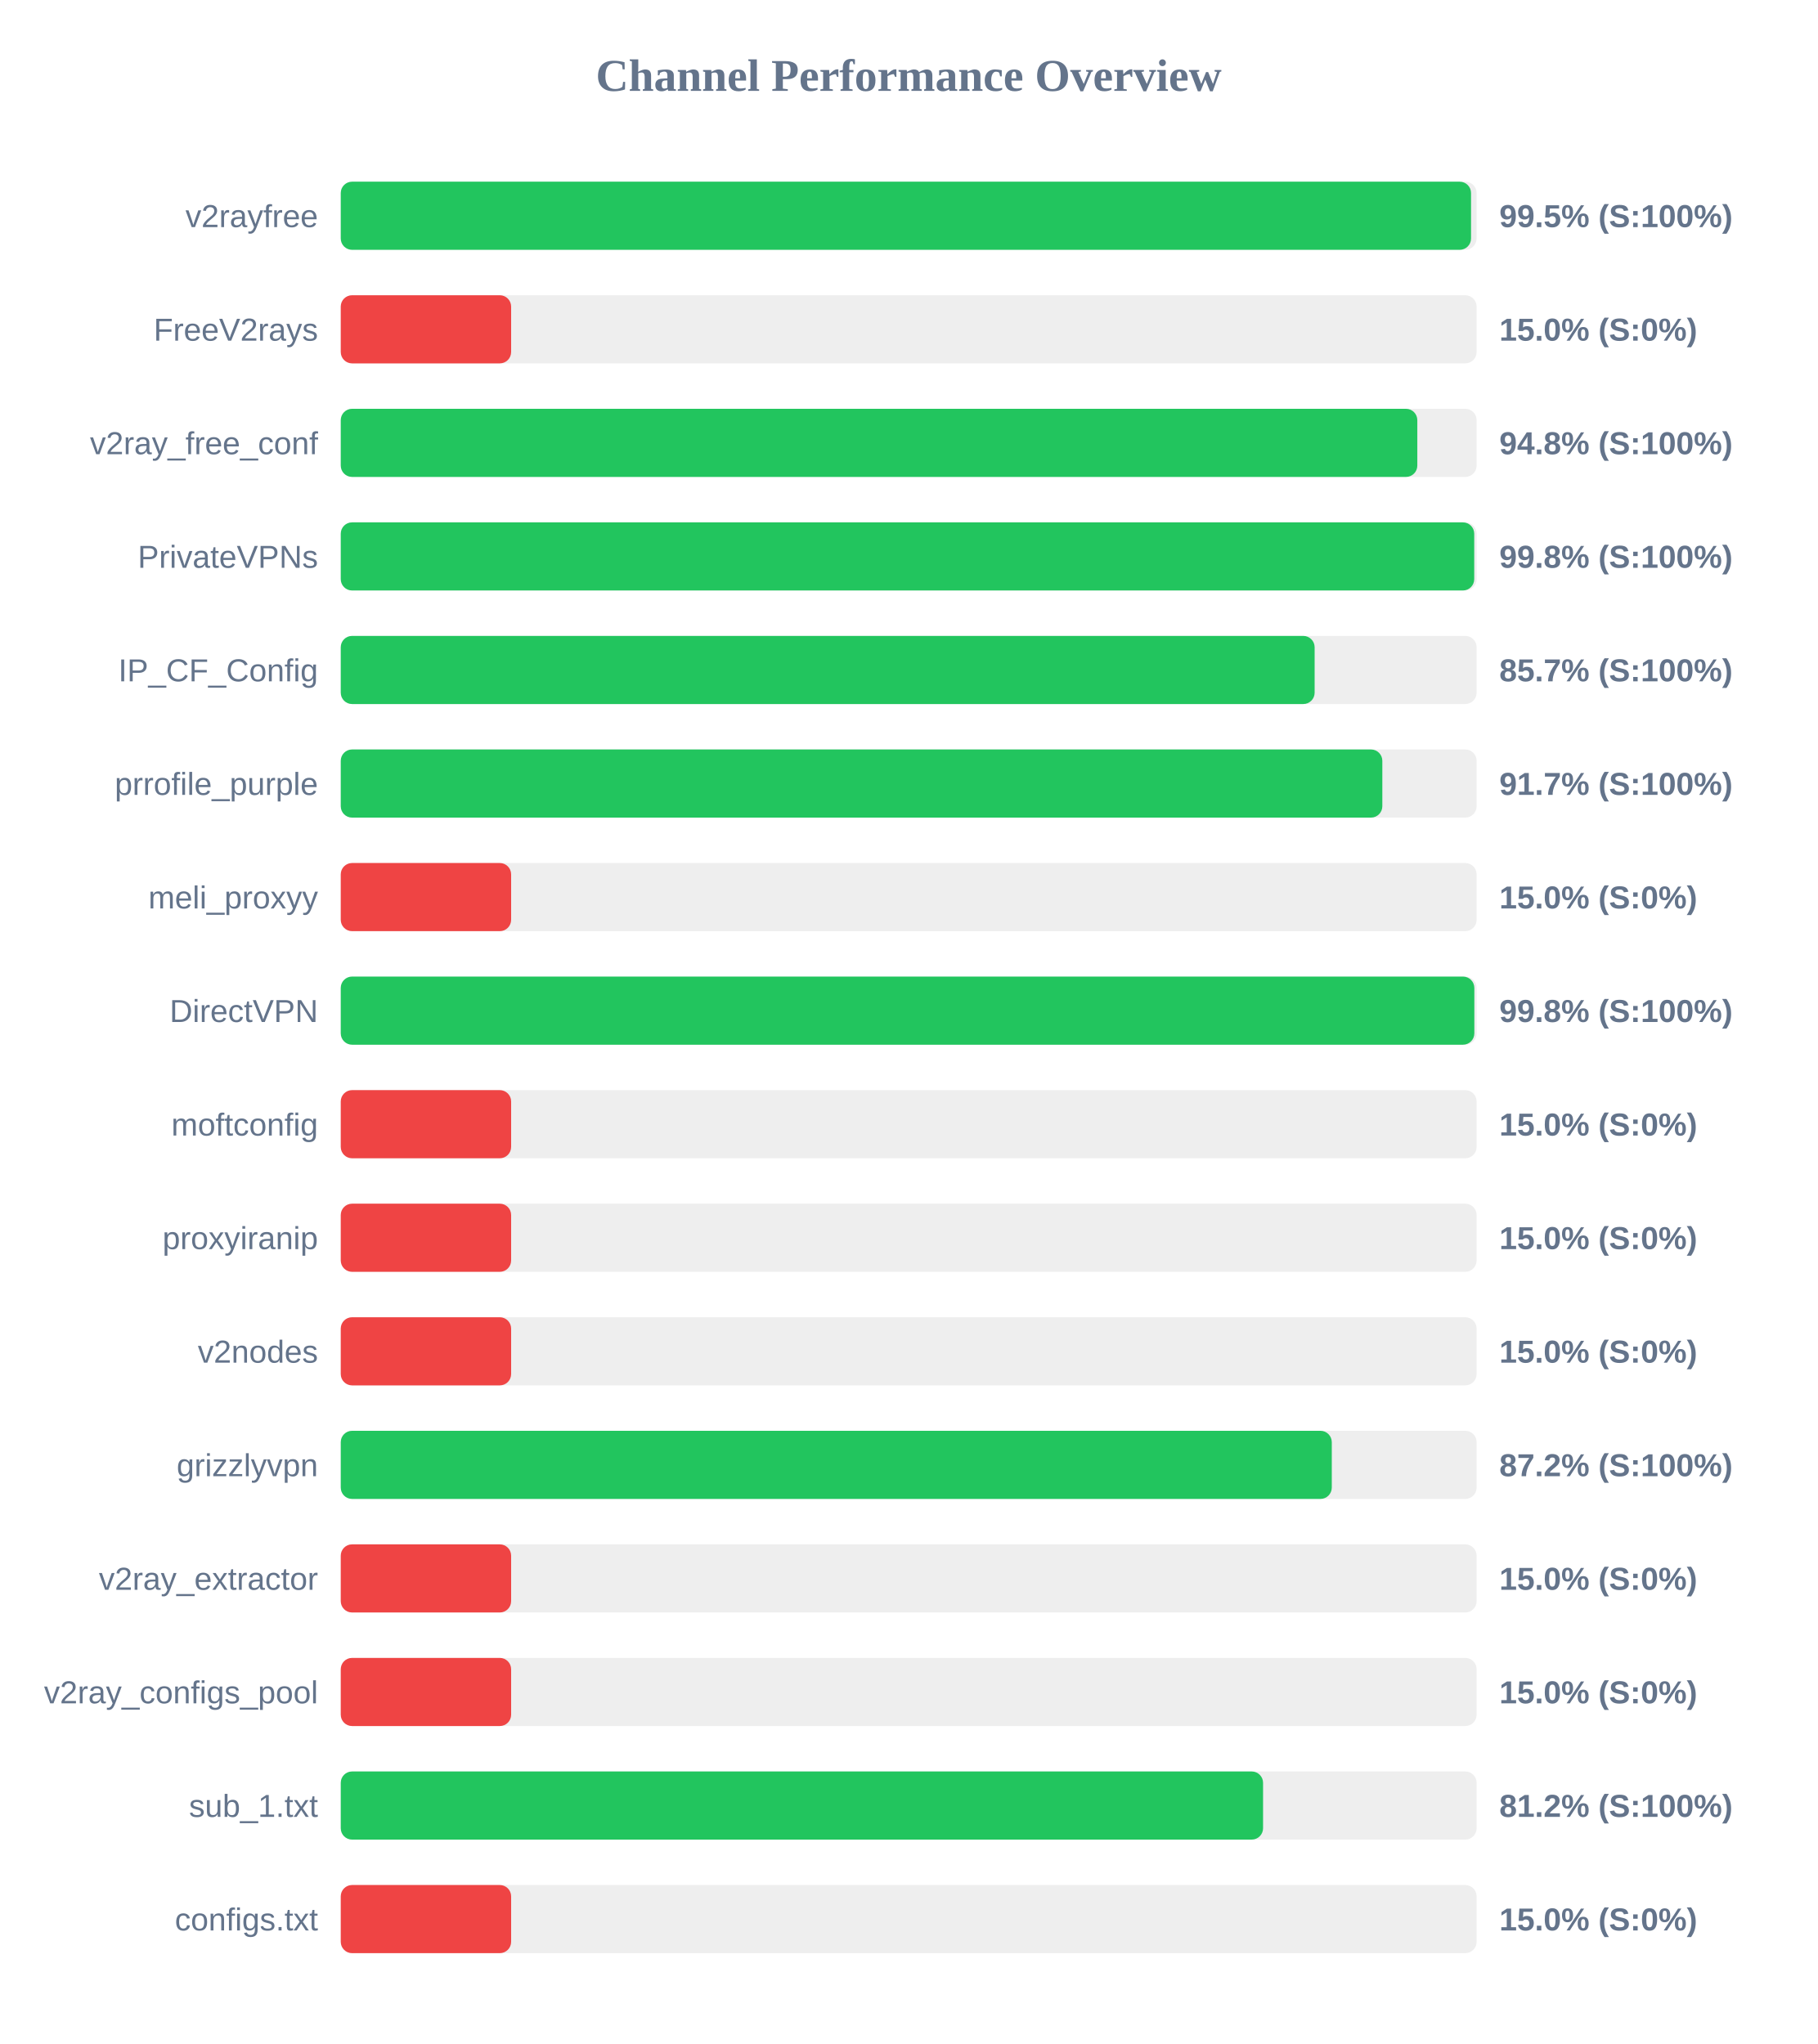
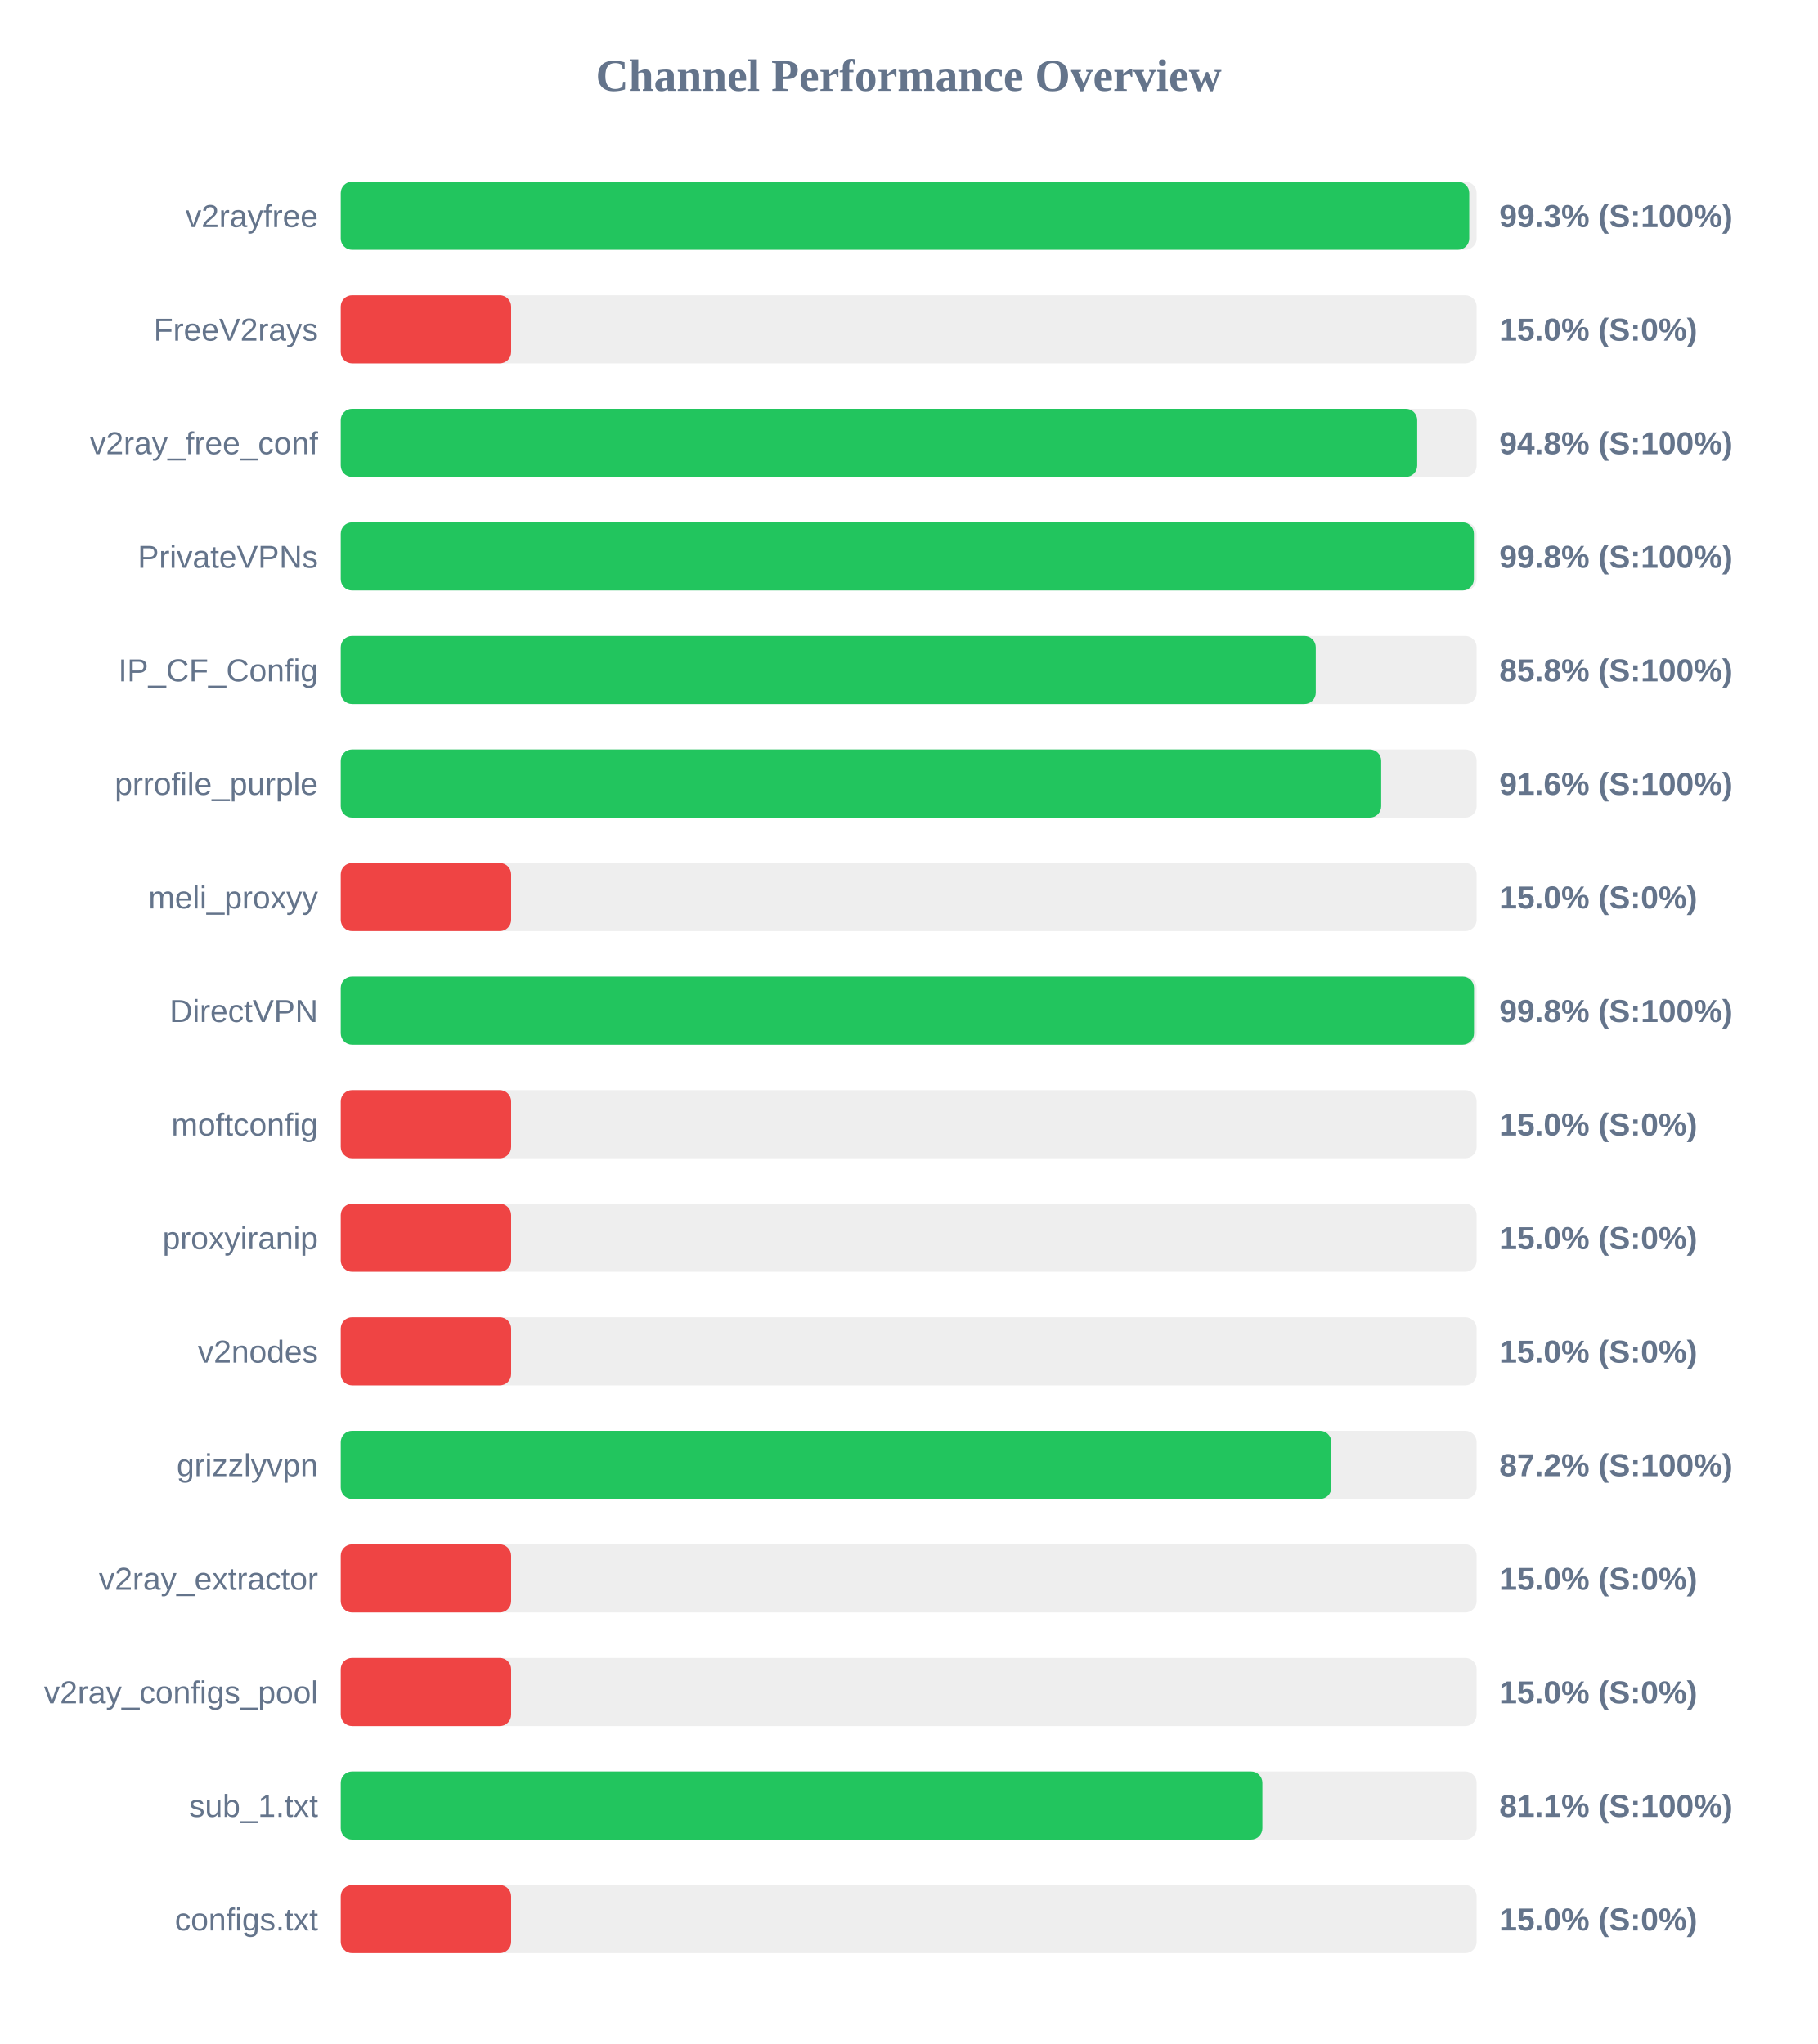
<svg xmlns="http://www.w3.org/2000/svg" width="800" height="900" version="1.1">
  <style>
        .row { font: 14px Arial; fill: #64748b; }
        .score { font: bold 14px Arial; fill: #64748b; }
    </style>
  <text x="400" y="40" text-anchor="middle" font-size="20px" font-weight="bold" fill="#64748b">Channel Performance Overview</text>
  <rect x="150" y="80" width="500" height="30" fill="#eee" rx="5" />
-   <rect x="150" y="80" width="497.55" height="30" fill="#22c55e" rx="5" />
+   <rect x="150" y="80" width="496.75" height="30" fill="#22c55e" rx="5" />
  <text x="140" y="100" text-anchor="end" class="row">v2rayfree</text>
-   <text x="660" y="100" text-anchor="start" class="score">99.5% (S:100%)</text>
+   <text x="660" y="100" text-anchor="start" class="score">99.3% (S:100%)</text>
  <rect x="150" y="130" width="500" height="30" fill="#eee" rx="5" />
  <rect x="150" y="130" width="75.0" height="30" fill="#ef4444" rx="5" />
  <text x="140" y="150" text-anchor="end" class="row">FreeV2rays</text>
  <text x="660" y="150" text-anchor="start" class="score">15.0% (S:0%)</text>
  <rect x="150" y="180" width="500" height="30" fill="#eee" rx="5" />
-   <rect x="150" y="180" width="473.9" height="30" fill="#22c55e" rx="5" />
+   <rect x="150" y="180" width="473.85" height="30" fill="#22c55e" rx="5" />
  <text x="140" y="200" text-anchor="end" class="row">v2ray_free_conf</text>
  <text x="660" y="200" text-anchor="start" class="score">94.8% (S:100%)</text>
  <rect x="150" y="230" width="500" height="30" fill="#eee" rx="5" />
-   <rect x="150" y="230" width="498.95" height="30" fill="#22c55e" rx="5" />
+   <rect x="150" y="230" width="498.8" height="30" fill="#22c55e" rx="5" />
  <text x="140" y="250" text-anchor="end" class="row">PrivateVPNs</text>
  <text x="660" y="250" text-anchor="start" class="score">99.8% (S:100%)</text>
  <rect x="150" y="280" width="500" height="30" fill="#eee" rx="5" />
-   <rect x="150" y="280" width="428.7" height="30" fill="#22c55e" rx="5" />
+   <rect x="150" y="280" width="429.2" height="30" fill="#22c55e" rx="5" />
  <text x="140" y="300" text-anchor="end" class="row">IP_CF_Config</text>
-   <text x="660" y="300" text-anchor="start" class="score">85.7% (S:100%)</text>
+   <text x="660" y="300" text-anchor="start" class="score">85.8% (S:100%)</text>
  <rect x="150" y="330" width="500" height="30" fill="#eee" rx="5" />
-   <rect x="150" y="330" width="458.5" height="30" fill="#22c55e" rx="5" />
+   <rect x="150" y="330" width="458.0" height="30" fill="#22c55e" rx="5" />
  <text x="140" y="350" text-anchor="end" class="row">prrofile_purple</text>
-   <text x="660" y="350" text-anchor="start" class="score">91.7% (S:100%)</text>
+   <text x="660" y="350" text-anchor="start" class="score">91.6% (S:100%)</text>
  <rect x="150" y="380" width="500" height="30" fill="#eee" rx="5" />
  <rect x="150" y="380" width="75.0" height="30" fill="#ef4444" rx="5" />
  <text x="140" y="400" text-anchor="end" class="row">meli_proxyy</text>
  <text x="660" y="400" text-anchor="start" class="score">15.0% (S:0%)</text>
  <rect x="150" y="430" width="500" height="30" fill="#eee" rx="5" />
-   <rect x="150" y="430" width="499.0" height="30" fill="#22c55e" rx="5" />
+   <rect x="150" y="430" width="498.85" height="30" fill="#22c55e" rx="5" />
  <text x="140" y="450" text-anchor="end" class="row">DirectVPN</text>
  <text x="660" y="450" text-anchor="start" class="score">99.8% (S:100%)</text>
  <rect x="150" y="480" width="500" height="30" fill="#eee" rx="5" />
  <rect x="150" y="480" width="75.0" height="30" fill="#ef4444" rx="5" />
  <text x="140" y="500" text-anchor="end" class="row">moftconfig</text>
  <text x="660" y="500" text-anchor="start" class="score">15.0% (S:0%)</text>
  <rect x="150" y="530" width="500" height="30" fill="#eee" rx="5" />
  <rect x="150" y="530" width="75.0" height="30" fill="#ef4444" rx="5" />
  <text x="140" y="550" text-anchor="end" class="row">proxyiranip</text>
  <text x="660" y="550" text-anchor="start" class="score">15.0% (S:0%)</text>
  <rect x="150" y="580" width="500" height="30" fill="#eee" rx="5" />
  <rect x="150" y="580" width="75.0" height="30" fill="#ef4444" rx="5" />
  <text x="140" y="600" text-anchor="end" class="row">v2nodes</text>
  <text x="660" y="600" text-anchor="start" class="score">15.0% (S:0%)</text>
  <rect x="150" y="630" width="500" height="30" fill="#eee" rx="5" />
-   <rect x="150" y="630" width="436.25" height="30" fill="#22c55e" rx="5" />
+   <rect x="150" y="630" width="436.05" height="30" fill="#22c55e" rx="5" />
  <text x="140" y="650" text-anchor="end" class="row">grizzlyvpn</text>
  <text x="660" y="650" text-anchor="start" class="score">87.2% (S:100%)</text>
  <rect x="150" y="680" width="500" height="30" fill="#eee" rx="5" />
  <rect x="150" y="680" width="75.0" height="30" fill="#ef4444" rx="5" />
  <text x="140" y="700" text-anchor="end" class="row">v2ray_extractor</text>
  <text x="660" y="700" text-anchor="start" class="score">15.0% (S:0%)</text>
  <rect x="150" y="730" width="500" height="30" fill="#eee" rx="5" />
  <rect x="150" y="730" width="75.0" height="30" fill="#ef4444" rx="5" />
  <text x="140" y="750" text-anchor="end" class="row">v2ray_configs_pool</text>
  <text x="660" y="750" text-anchor="start" class="score">15.0% (S:0%)</text>
  <rect x="150" y="780" width="500" height="30" fill="#eee" rx="5" />
-   <rect x="150" y="780" width="406.0" height="30" fill="#22c55e" rx="5" />
+   <rect x="150" y="780" width="405.7" height="30" fill="#22c55e" rx="5" />
  <text x="140" y="800" text-anchor="end" class="row">sub_1.txt</text>
-   <text x="660" y="800" text-anchor="start" class="score">81.2% (S:100%)</text>
+   <text x="660" y="800" text-anchor="start" class="score">81.1% (S:100%)</text>
  <rect x="150" y="830" width="500" height="30" fill="#eee" rx="5" />
  <rect x="150" y="830" width="75.0" height="30" fill="#ef4444" rx="5" />
  <text x="140" y="850" text-anchor="end" class="row">configs.txt</text>
  <text x="660" y="850" text-anchor="start" class="score">15.0% (S:0%)</text>
</svg>
